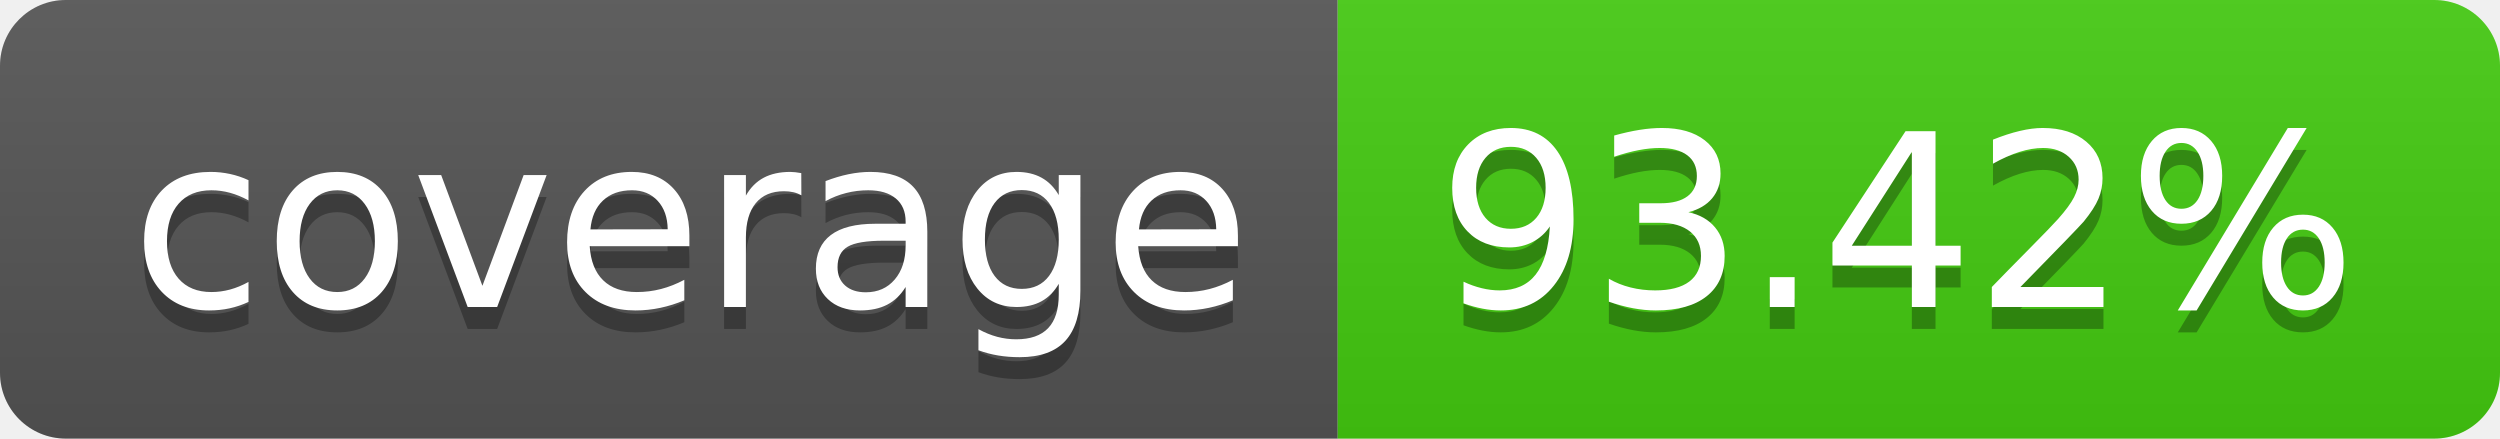
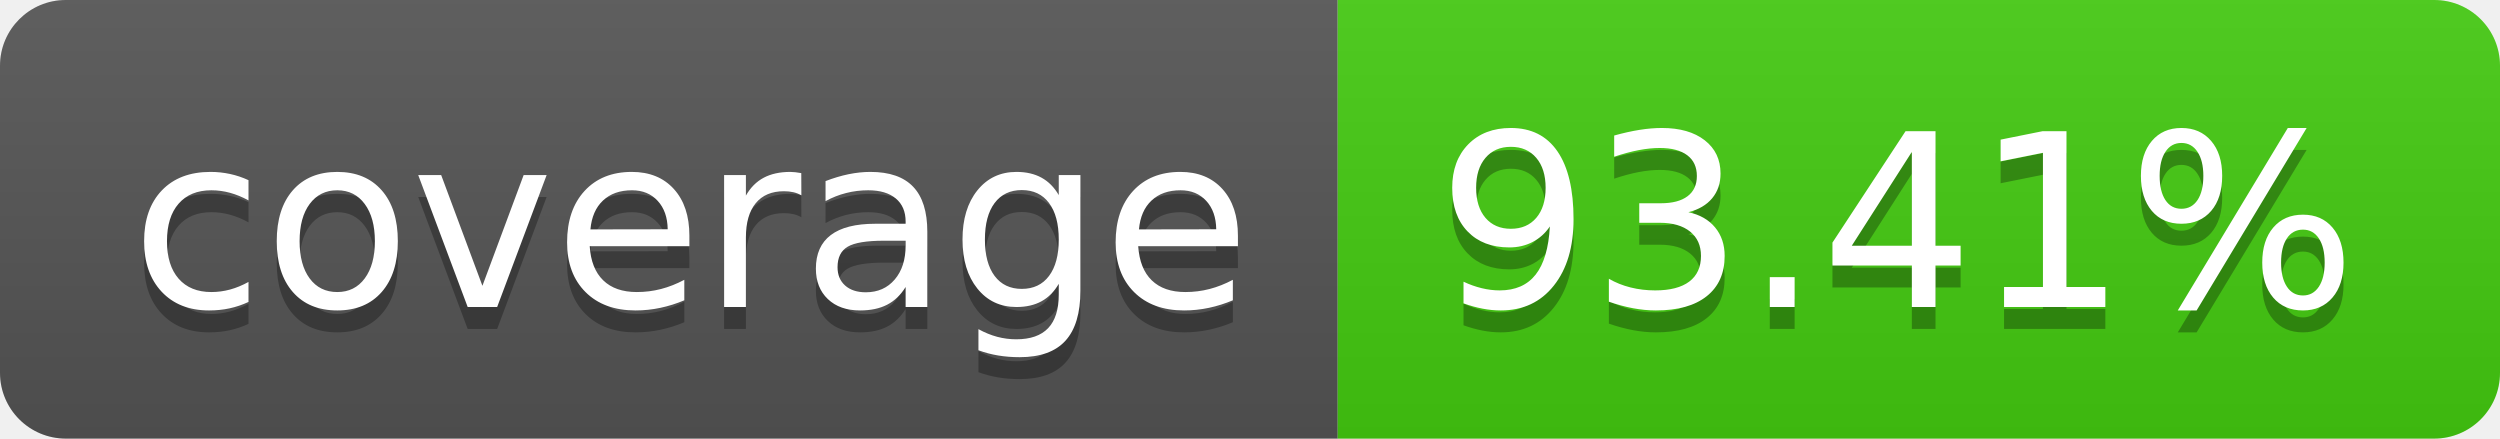
- <svg xmlns="http://www.w3.org/2000/svg" width="114" height="20" role="img" aria-label="coverage: 93.42%">
+ <svg xmlns="http://www.w3.org/2000/svg" width="114" height="20" role="img" aria-label="coverage: 93.41%">
  <linearGradient id="s" x2="0" y2="100%">
    <stop offset="0" stop-color="#bbb" stop-opacity=".1" />
    <stop offset="1" stop-opacity=".1" />
  </linearGradient>
  <clipPath id="r">
    <rect width="114" height="20" rx="3" fill="#fff" />
  </clipPath>
  <g clip-path="url(#r)">
    <rect width="61" height="20" fill="#555" />
    <rect x="61" width="53" height="20" fill="#4c1" />
    <rect width="114" height="20" fill="url(#s)" />
  </g>
  <g fill="#fff" text-anchor="middle" font-family="Verdana,Geneva,DejaVu Sans,sans-serif" text-rendering="geometricPrecision" font-size="110">
    <text aria-hidden="true" x="315" y="150" fill="#010101" fill-opacity=".3" transform="scale(.1)" textLength="510">coverage</text>
    <text x="315" y="140" transform="scale(.1)" fill="#fff" textLength="510">coverage</text>
-     <text aria-hidden="true" x="865" y="150" fill="#010101" fill-opacity=".3" transform="scale(.1)" textLength="430">93.42%</text>
-     <text x="865" y="140" transform="scale(.1)" fill="#fff" textLength="430">93.42%</text>
+     <text aria-hidden="true" x="865" y="150" fill="#010101" fill-opacity=".3" transform="scale(.1)" textLength="430">93.41%</text>
+     <text x="865" y="140" transform="scale(.1)" fill="#fff" textLength="430">93.41%</text>
  </g>
</svg>
